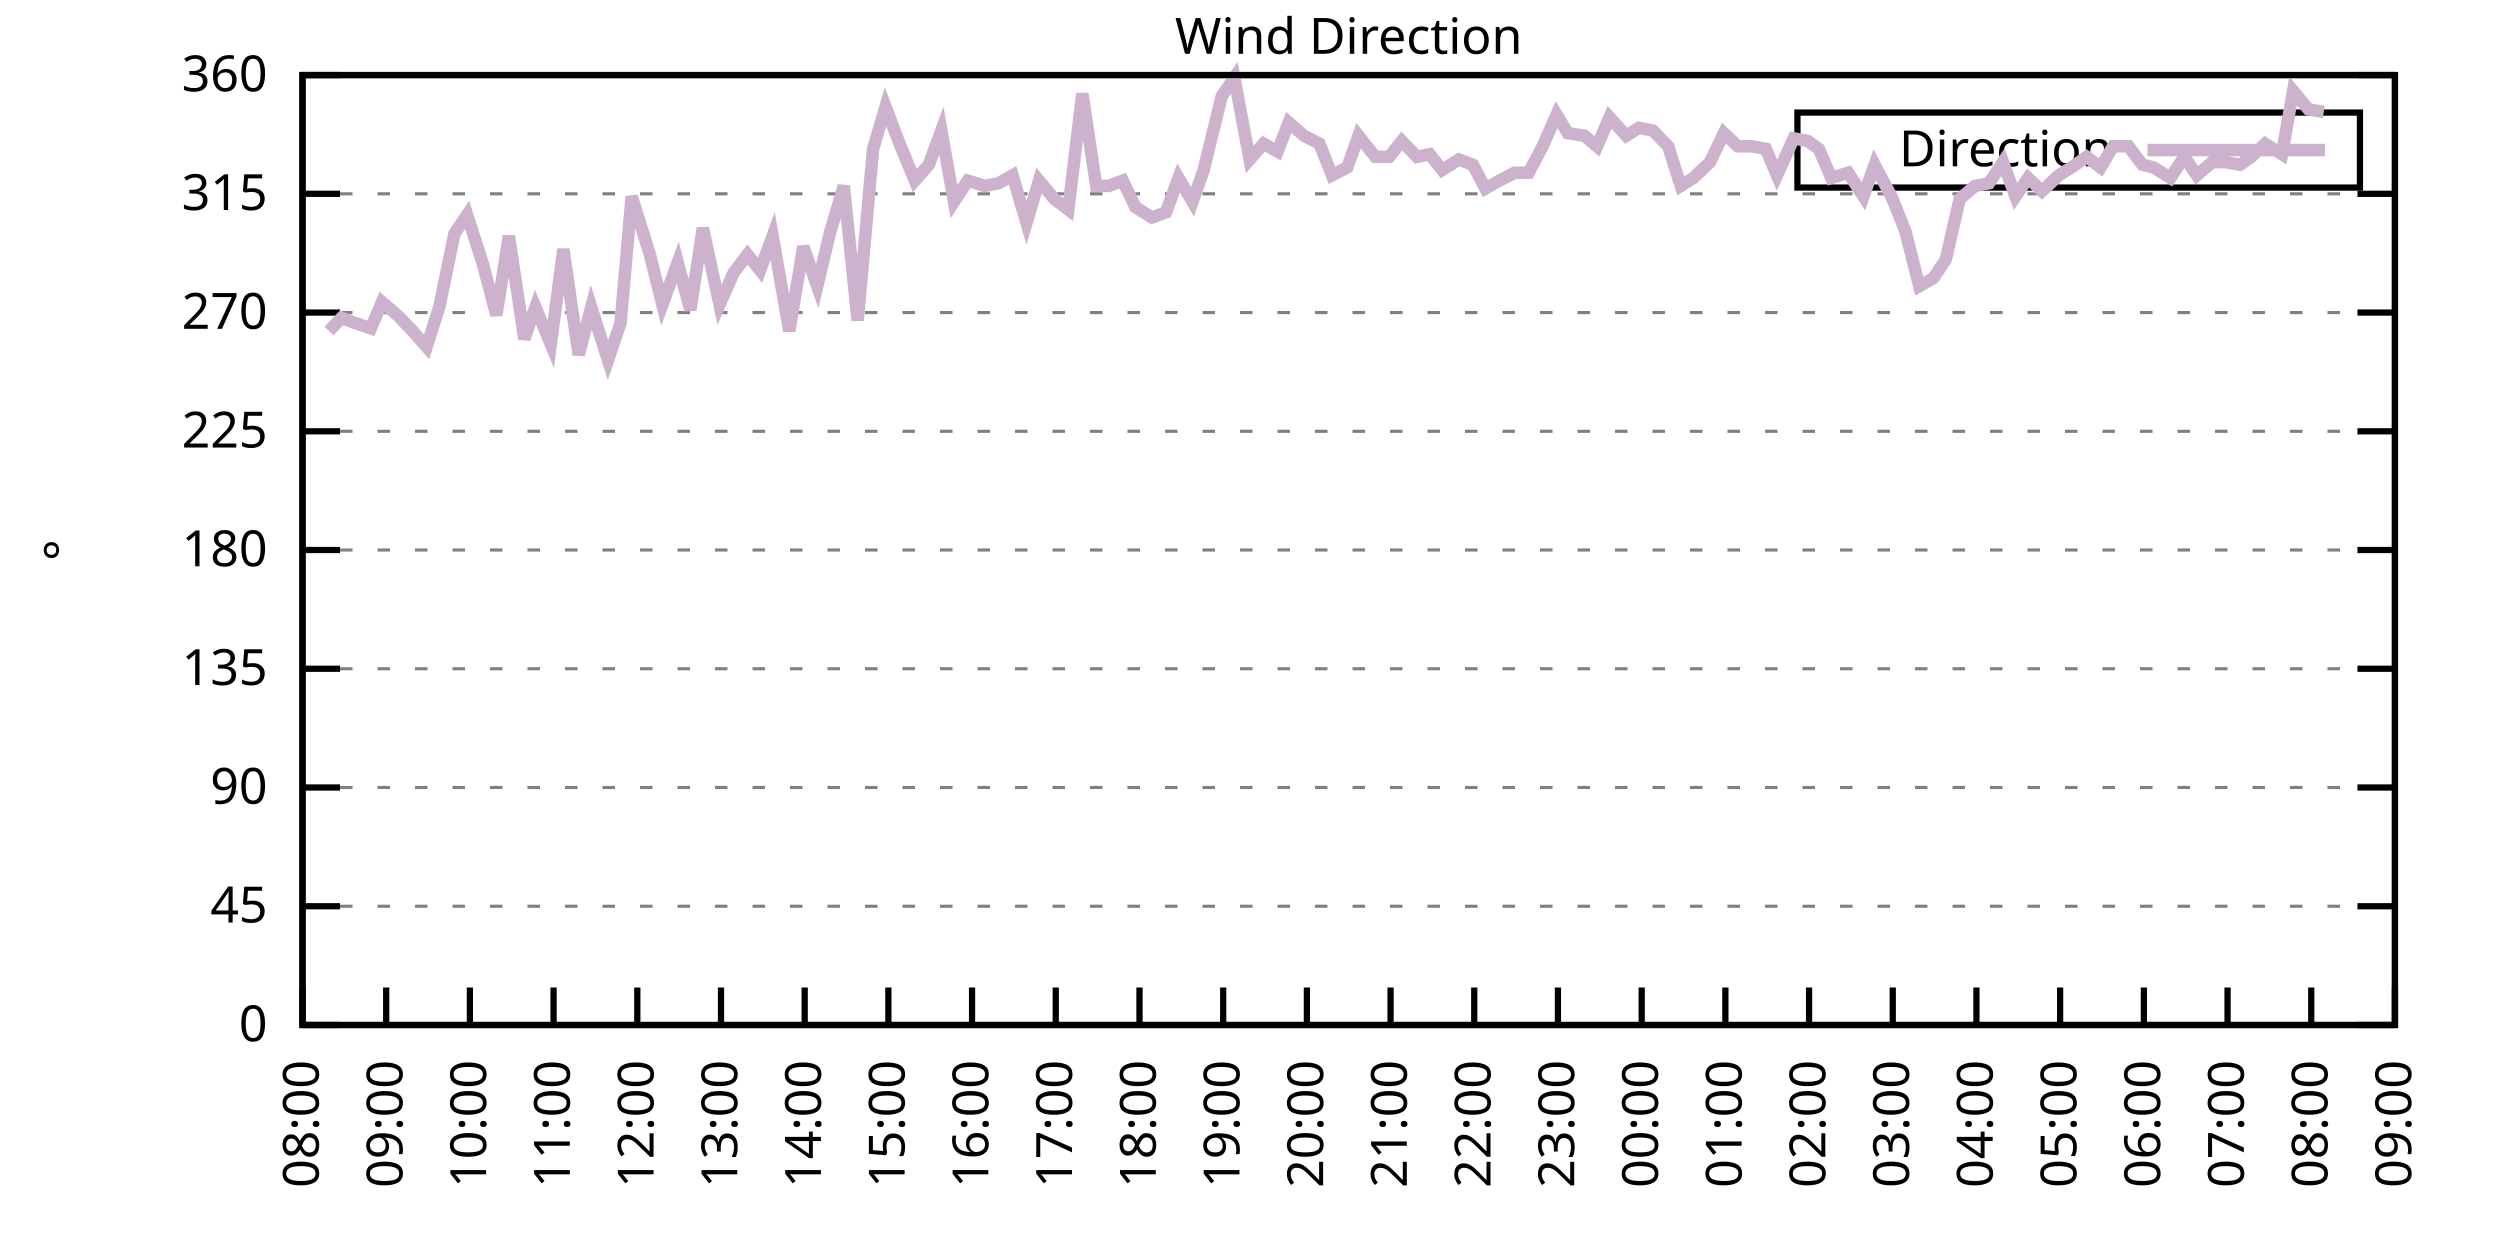
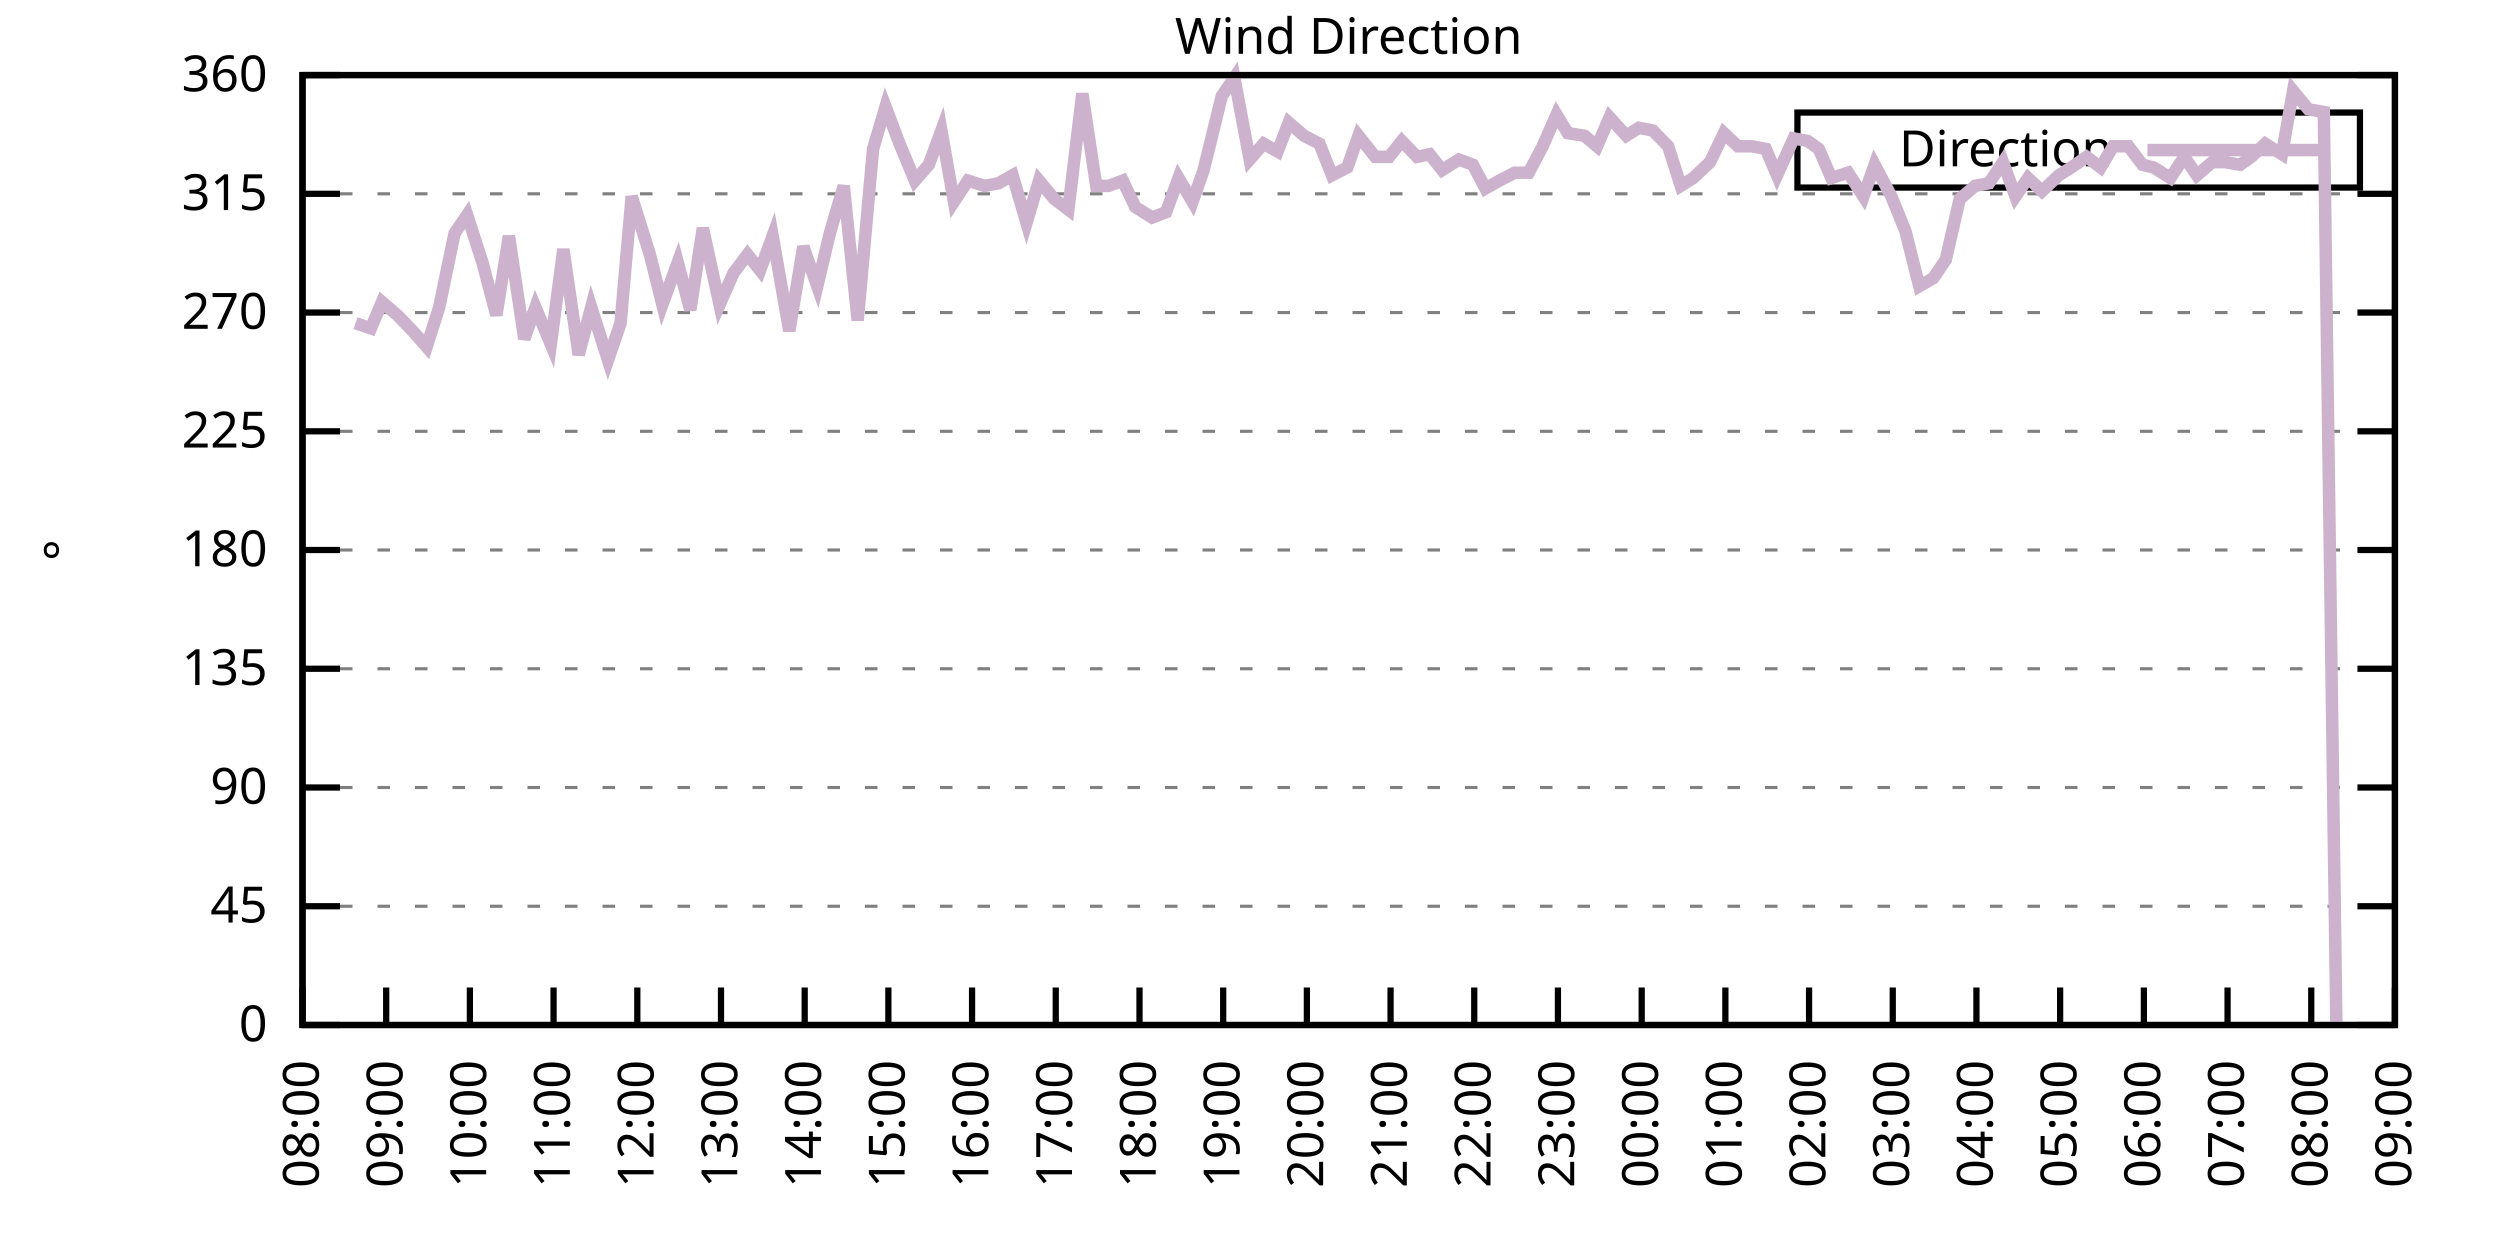
<svg xmlns="http://www.w3.org/2000/svg" xmlns:xlink="http://www.w3.org/1999/xlink" width="400" height="200" viewBox="0 0 400 200">
  <g id="gnuplot_canvas">
    <rect x="0" y="0" width="400" height="200" fill="none" />
    <defs>
      <circle id="gpDot" r="0.5" stroke-width="0.5" stroke="currentColor" />
      <path id="gpPt0" stroke-width="0.333" stroke="currentColor" d="M-1,0 h2 M0,-1 v2" />
      <path id="gpPt1" stroke-width="0.333" stroke="currentColor" d="M-1,-1 L1,1 M1,-1 L-1,1" />
      <path id="gpPt2" stroke-width="0.333" stroke="currentColor" d="M-1,0 L1,0 M0,-1 L0,1 M-1,-1 L1,1 M-1,1 L1,-1" />
      <rect id="gpPt3" stroke-width="0.333" stroke="currentColor" x="-1" y="-1" width="2" height="2" />
      <rect id="gpPt4" stroke-width="0.333" stroke="currentColor" fill="currentColor" x="-1" y="-1" width="2" height="2" />
      <circle id="gpPt5" stroke-width="0.333" stroke="currentColor" cx="0" cy="0" r="1" />
      <use xlink:href="#gpPt5" id="gpPt6" fill="currentColor" stroke="none" />
      <path id="gpPt7" stroke-width="0.333" stroke="currentColor" d="M0,-1.33 L-1.33,0.67 L1.33,0.67 z" />
      <use xlink:href="#gpPt7" id="gpPt8" fill="currentColor" stroke="none" />
      <use xlink:href="#gpPt7" id="gpPt9" stroke="currentColor" transform="rotate(180)" />
      <use xlink:href="#gpPt9" id="gpPt10" fill="currentColor" stroke="none" />
      <use xlink:href="#gpPt3" id="gpPt11" stroke="currentColor" transform="rotate(45)" />
      <use xlink:href="#gpPt11" id="gpPt12" fill="currentColor" stroke="none" />
      <path id="gpPt13" stroke-width="0.333" stroke="currentColor" d="M0,1.330 L1.265,0.411 L0.782,-1.067 L-0.782,-1.076 L-1.265,0.411 z" />
      <use xlink:href="#gpPt13" id="gpPt14" fill="currentColor" stroke="none" />
      <filter id="textbox" filterUnits="objectBoundingBox" x="0" y="0" height="1" width="1">
        <feFlood flood-color="white" flood-opacity="1" result="bgnd" />
        <feComposite in="SourceGraphic" in2="bgnd" operator="atop" />
      </filter>
      <filter id="greybox" filterUnits="objectBoundingBox" x="0" y="0" height="1" width="1">
        <feFlood flood-color="lightgrey" flood-opacity="1" result="grey" />
        <feComposite in="SourceGraphic" in2="grey" operator="atop" />
      </filter>
    </defs>
    <g fill="none" color="white" stroke="currentColor" stroke-width="1.00" stroke-linecap="butt" stroke-linejoin="miter">
</g>
    <g fill="none" color="black" stroke="currentColor" stroke-width="1.00" stroke-linecap="butt" stroke-linejoin="miter">
      <g stroke="none" shape-rendering="crispEdges">
        <polygon fill="rgb(255, 255, 255)" points="48.40,164.00 383.18,164.00 383.18,12.02 48.40,12.02 " />
      </g>
    </g>
    <g fill="none" color="black" stroke="currentColor" stroke-width="1.00" stroke-linecap="butt" stroke-linejoin="miter">
</g>
    <g fill="none" color="black" stroke="black" stroke-width="0.50" stroke-linecap="butt" stroke-linejoin="miter">
</g>
    <g fill="none" color="gray" stroke="currentColor" stroke-width="0.50" stroke-linecap="butt" stroke-linejoin="miter">
      <path stroke="gray" stroke-dasharray="2,4" class="gridline" d="M48.40,164.00 L383.19,164.00  " />
    </g>
    <g fill="none" color="gray" stroke="gray" stroke-width="1.00" stroke-linecap="butt" stroke-linejoin="miter">
</g>
    <g fill="none" color="black" stroke="currentColor" stroke-width="1.00" stroke-linecap="butt" stroke-linejoin="miter">
      <path stroke="black" d="M48.40,164.00 L54.40,164.00 M383.19,164.00 L377.19,164.00  " />
      <g transform="translate(42.80,166.60)" stroke="none" fill="black" font-family="Sans" font-size="8.00" text-anchor="end">
        <text>
          <tspan font-family="Sans"> 0</tspan>
        </text>
      </g>
    </g>
    <g fill="none" color="black" stroke="currentColor" stroke-width="1.00" stroke-linecap="butt" stroke-linejoin="miter">
</g>
    <g fill="none" color="black" stroke="black" stroke-width="0.50" stroke-linecap="butt" stroke-linejoin="miter">
</g>
    <g fill="none" color="gray" stroke="currentColor" stroke-width="0.50" stroke-linecap="butt" stroke-linejoin="miter">
      <path stroke="gray" stroke-dasharray="2,4" class="gridline" d="M48.40,145.00 L383.19,145.00  " />
    </g>
    <g fill="none" color="gray" stroke="gray" stroke-width="1.00" stroke-linecap="butt" stroke-linejoin="miter">
</g>
    <g fill="none" color="black" stroke="currentColor" stroke-width="1.00" stroke-linecap="butt" stroke-linejoin="miter">
      <path stroke="black" d="M48.40,145.00 L54.40,145.00 M383.19,145.00 L377.19,145.00  " />
      <g transform="translate(42.80,147.60)" stroke="none" fill="black" font-family="Sans" font-size="8.00" text-anchor="end">
        <text>
          <tspan font-family="Sans"> 45</tspan>
        </text>
      </g>
    </g>
    <g fill="none" color="black" stroke="currentColor" stroke-width="1.00" stroke-linecap="butt" stroke-linejoin="miter">
</g>
    <g fill="none" color="black" stroke="black" stroke-width="0.50" stroke-linecap="butt" stroke-linejoin="miter">
</g>
    <g fill="none" color="gray" stroke="currentColor" stroke-width="0.50" stroke-linecap="butt" stroke-linejoin="miter">
      <path stroke="gray" stroke-dasharray="2,4" class="gridline" d="M48.40,126.00 L383.19,126.00  " />
    </g>
    <g fill="none" color="gray" stroke="gray" stroke-width="1.00" stroke-linecap="butt" stroke-linejoin="miter">
</g>
    <g fill="none" color="black" stroke="currentColor" stroke-width="1.00" stroke-linecap="butt" stroke-linejoin="miter">
      <path stroke="black" d="M48.40,126.00 L54.40,126.00 M383.19,126.00 L377.19,126.00  " />
      <g transform="translate(42.80,128.60)" stroke="none" fill="black" font-family="Sans" font-size="8.00" text-anchor="end">
        <text>
          <tspan font-family="Sans"> 90</tspan>
        </text>
      </g>
    </g>
    <g fill="none" color="black" stroke="currentColor" stroke-width="1.00" stroke-linecap="butt" stroke-linejoin="miter">
</g>
    <g fill="none" color="black" stroke="black" stroke-width="0.50" stroke-linecap="butt" stroke-linejoin="miter">
</g>
    <g fill="none" color="gray" stroke="currentColor" stroke-width="0.50" stroke-linecap="butt" stroke-linejoin="miter">
      <path stroke="gray" stroke-dasharray="2,4" class="gridline" d="M48.40,107.00 L383.19,107.00  " />
    </g>
    <g fill="none" color="gray" stroke="gray" stroke-width="1.00" stroke-linecap="butt" stroke-linejoin="miter">
</g>
    <g fill="none" color="black" stroke="currentColor" stroke-width="1.00" stroke-linecap="butt" stroke-linejoin="miter">
      <path stroke="black" d="M48.40,107.00 L54.40,107.00 M383.19,107.00 L377.19,107.00  " />
      <g transform="translate(42.80,109.60)" stroke="none" fill="black" font-family="Sans" font-size="8.00" text-anchor="end">
        <text>
          <tspan font-family="Sans"> 135</tspan>
        </text>
      </g>
    </g>
    <g fill="none" color="black" stroke="currentColor" stroke-width="1.00" stroke-linecap="butt" stroke-linejoin="miter">
</g>
    <g fill="none" color="black" stroke="black" stroke-width="0.50" stroke-linecap="butt" stroke-linejoin="miter">
</g>
    <g fill="none" color="gray" stroke="currentColor" stroke-width="0.50" stroke-linecap="butt" stroke-linejoin="miter">
      <path stroke="gray" stroke-dasharray="2,4" class="gridline" d="M48.40,88.00 L383.19,88.00  " />
    </g>
    <g fill="none" color="gray" stroke="gray" stroke-width="1.00" stroke-linecap="butt" stroke-linejoin="miter">
</g>
    <g fill="none" color="black" stroke="currentColor" stroke-width="1.00" stroke-linecap="butt" stroke-linejoin="miter">
      <path stroke="black" d="M48.40,88.00 L54.40,88.00 M383.19,88.00 L377.19,88.00  " />
      <g transform="translate(42.80,90.60)" stroke="none" fill="black" font-family="Sans" font-size="8.00" text-anchor="end">
        <text>
          <tspan font-family="Sans"> 180</tspan>
        </text>
      </g>
    </g>
    <g fill="none" color="black" stroke="currentColor" stroke-width="1.00" stroke-linecap="butt" stroke-linejoin="miter">
</g>
    <g fill="none" color="black" stroke="black" stroke-width="0.50" stroke-linecap="butt" stroke-linejoin="miter">
</g>
    <g fill="none" color="gray" stroke="currentColor" stroke-width="0.50" stroke-linecap="butt" stroke-linejoin="miter">
      <path stroke="gray" stroke-dasharray="2,4" class="gridline" d="M48.40,69.01 L383.19,69.01  " />
    </g>
    <g fill="none" color="gray" stroke="gray" stroke-width="1.00" stroke-linecap="butt" stroke-linejoin="miter">
</g>
    <g fill="none" color="black" stroke="currentColor" stroke-width="1.00" stroke-linecap="butt" stroke-linejoin="miter">
      <path stroke="black" d="M48.40,69.01 L54.40,69.01 M383.19,69.01 L377.19,69.01  " />
      <g transform="translate(42.80,71.61)" stroke="none" fill="black" font-family="Sans" font-size="8.00" text-anchor="end">
        <text>
          <tspan font-family="Sans"> 225</tspan>
        </text>
      </g>
    </g>
    <g fill="none" color="black" stroke="currentColor" stroke-width="1.00" stroke-linecap="butt" stroke-linejoin="miter">
</g>
    <g fill="none" color="black" stroke="black" stroke-width="0.50" stroke-linecap="butt" stroke-linejoin="miter">
</g>
    <g fill="none" color="gray" stroke="currentColor" stroke-width="0.50" stroke-linecap="butt" stroke-linejoin="miter">
      <path stroke="gray" stroke-dasharray="2,4" class="gridline" d="M48.40,50.01 L383.19,50.01  " />
    </g>
    <g fill="none" color="gray" stroke="gray" stroke-width="1.00" stroke-linecap="butt" stroke-linejoin="miter">
</g>
    <g fill="none" color="black" stroke="currentColor" stroke-width="1.00" stroke-linecap="butt" stroke-linejoin="miter">
      <path stroke="black" d="M48.40,50.01 L54.40,50.01 M383.19,50.01 L377.19,50.01  " />
      <g transform="translate(42.80,52.61)" stroke="none" fill="black" font-family="Sans" font-size="8.00" text-anchor="end">
        <text>
          <tspan font-family="Sans"> 270</tspan>
        </text>
      </g>
    </g>
    <g fill="none" color="black" stroke="currentColor" stroke-width="1.00" stroke-linecap="butt" stroke-linejoin="miter">
</g>
    <g fill="none" color="black" stroke="black" stroke-width="0.50" stroke-linecap="butt" stroke-linejoin="miter">
</g>
    <g fill="none" color="gray" stroke="currentColor" stroke-width="0.50" stroke-linecap="butt" stroke-linejoin="miter">
      <path stroke="gray" stroke-dasharray="2,4" class="gridline" d="M48.40,31.01 L383.19,31.01  " />
    </g>
    <g fill="none" color="gray" stroke="gray" stroke-width="1.00" stroke-linecap="butt" stroke-linejoin="miter">
</g>
    <g fill="none" color="black" stroke="currentColor" stroke-width="1.00" stroke-linecap="butt" stroke-linejoin="miter">
      <path stroke="black" d="M48.40,31.01 L54.40,31.01 M383.19,31.01 L377.19,31.01  " />
      <g transform="translate(42.80,33.61)" stroke="none" fill="black" font-family="Sans" font-size="8.00" text-anchor="end">
        <text>
          <tspan font-family="Sans"> 315</tspan>
        </text>
      </g>
    </g>
    <g fill="none" color="black" stroke="currentColor" stroke-width="1.00" stroke-linecap="butt" stroke-linejoin="miter">
</g>
    <g fill="none" color="black" stroke="black" stroke-width="0.50" stroke-linecap="butt" stroke-linejoin="miter">
</g>
    <g fill="none" color="gray" stroke="currentColor" stroke-width="0.50" stroke-linecap="butt" stroke-linejoin="miter">
      <path stroke="gray" stroke-dasharray="2,4" class="gridline" d="M48.40,12.01 L383.19,12.01  " />
    </g>
    <g fill="none" color="gray" stroke="gray" stroke-width="1.00" stroke-linecap="butt" stroke-linejoin="miter">
</g>
    <g fill="none" color="black" stroke="currentColor" stroke-width="1.00" stroke-linecap="butt" stroke-linejoin="miter">
      <path stroke="black" d="M48.40,12.01 L54.40,12.01 M383.19,12.01 L377.19,12.01  " />
      <g transform="translate(42.80,14.61)" stroke="none" fill="black" font-family="Sans" font-size="8.00" text-anchor="end">
        <text>
          <tspan font-family="Sans"> 360</tspan>
        </text>
      </g>
    </g>
    <g fill="none" color="black" stroke="currentColor" stroke-width="1.00" stroke-linecap="butt" stroke-linejoin="miter">
      <path stroke="black" d="M48.40,164.00 L48.40,158.00  " />
      <g transform="translate(51.00,169.60) rotate(270.00)" stroke="none" fill="black" font-family="Sans" font-size="8.00" text-anchor="end">
        <text>
          <tspan font-family="Sans">08:00</tspan>
        </text>
      </g>
    </g>
    <g fill="none" color="black" stroke="currentColor" stroke-width="1.00" stroke-linecap="butt" stroke-linejoin="miter">
      <path stroke="black" d="M61.79,164.00 L61.79,158.00  " />
      <g transform="translate(64.39,169.60) rotate(270.00)" stroke="none" fill="black" font-family="Sans" font-size="8.00" text-anchor="end">
        <text>
          <tspan font-family="Sans">09:00</tspan>
        </text>
      </g>
    </g>
    <g fill="none" color="black" stroke="currentColor" stroke-width="1.00" stroke-linecap="butt" stroke-linejoin="miter">
      <path stroke="black" d="M75.18,164.00 L75.18,158.00  " />
      <g transform="translate(77.78,169.60) rotate(270.00)" stroke="none" fill="black" font-family="Sans" font-size="8.00" text-anchor="end">
        <text>
          <tspan font-family="Sans">10:00</tspan>
        </text>
      </g>
    </g>
    <g fill="none" color="black" stroke="currentColor" stroke-width="1.00" stroke-linecap="butt" stroke-linejoin="miter">
      <path stroke="black" d="M88.57,164.00 L88.57,158.00  " />
      <g transform="translate(91.17,169.60) rotate(270.00)" stroke="none" fill="black" font-family="Sans" font-size="8.00" text-anchor="end">
        <text>
          <tspan font-family="Sans">11:00</tspan>
        </text>
      </g>
    </g>
    <g fill="none" color="black" stroke="currentColor" stroke-width="1.00" stroke-linecap="butt" stroke-linejoin="miter">
      <path stroke="black" d="M101.97,164.00 L101.97,158.00  " />
      <g transform="translate(104.57,169.60) rotate(270.00)" stroke="none" fill="black" font-family="Sans" font-size="8.00" text-anchor="end">
        <text>
          <tspan font-family="Sans">12:00</tspan>
        </text>
      </g>
    </g>
    <g fill="none" color="black" stroke="currentColor" stroke-width="1.00" stroke-linecap="butt" stroke-linejoin="miter">
      <path stroke="black" d="M115.36,164.00 L115.36,158.00  " />
      <g transform="translate(117.96,169.60) rotate(270.00)" stroke="none" fill="black" font-family="Sans" font-size="8.00" text-anchor="end">
        <text>
          <tspan font-family="Sans">13:00</tspan>
        </text>
      </g>
    </g>
    <g fill="none" color="black" stroke="currentColor" stroke-width="1.00" stroke-linecap="butt" stroke-linejoin="miter">
      <path stroke="black" d="M128.75,164.00 L128.75,158.00  " />
      <g transform="translate(131.35,169.60) rotate(270.00)" stroke="none" fill="black" font-family="Sans" font-size="8.00" text-anchor="end">
        <text>
          <tspan font-family="Sans">14:00</tspan>
        </text>
      </g>
    </g>
    <g fill="none" color="black" stroke="currentColor" stroke-width="1.00" stroke-linecap="butt" stroke-linejoin="miter">
      <path stroke="black" d="M142.14,164.00 L142.14,158.00  " />
      <g transform="translate(144.74,169.60) rotate(270.00)" stroke="none" fill="black" font-family="Sans" font-size="8.00" text-anchor="end">
        <text>
          <tspan font-family="Sans">15:00</tspan>
        </text>
      </g>
    </g>
    <g fill="none" color="black" stroke="currentColor" stroke-width="1.00" stroke-linecap="butt" stroke-linejoin="miter">
      <path stroke="black" d="M155.53,164.00 L155.53,158.00  " />
      <g transform="translate(158.13,169.60) rotate(270.00)" stroke="none" fill="black" font-family="Sans" font-size="8.00" text-anchor="end">
        <text>
          <tspan font-family="Sans">16:00</tspan>
        </text>
      </g>
    </g>
    <g fill="none" color="black" stroke="currentColor" stroke-width="1.00" stroke-linecap="butt" stroke-linejoin="miter">
      <path stroke="black" d="M168.92,164.00 L168.92,158.00  " />
      <g transform="translate(171.52,169.60) rotate(270.00)" stroke="none" fill="black" font-family="Sans" font-size="8.00" text-anchor="end">
        <text>
          <tspan font-family="Sans">17:00</tspan>
        </text>
      </g>
    </g>
    <g fill="none" color="black" stroke="currentColor" stroke-width="1.00" stroke-linecap="butt" stroke-linejoin="miter">
      <path stroke="black" d="M182.32,164.00 L182.32,158.00  " />
      <g transform="translate(184.92,169.60) rotate(270.00)" stroke="none" fill="black" font-family="Sans" font-size="8.00" text-anchor="end">
        <text>
          <tspan font-family="Sans">18:00</tspan>
        </text>
      </g>
    </g>
    <g fill="none" color="black" stroke="currentColor" stroke-width="1.00" stroke-linecap="butt" stroke-linejoin="miter">
      <path stroke="black" d="M195.71,164.00 L195.71,158.00  " />
      <g transform="translate(198.31,169.60) rotate(270.00)" stroke="none" fill="black" font-family="Sans" font-size="8.00" text-anchor="end">
        <text>
          <tspan font-family="Sans">19:00</tspan>
        </text>
      </g>
    </g>
    <g fill="none" color="black" stroke="currentColor" stroke-width="1.00" stroke-linecap="butt" stroke-linejoin="miter">
      <path stroke="black" d="M209.10,164.00 L209.10,158.00  " />
      <g transform="translate(211.70,169.60) rotate(270.00)" stroke="none" fill="black" font-family="Sans" font-size="8.00" text-anchor="end">
        <text>
          <tspan font-family="Sans">20:00</tspan>
        </text>
      </g>
    </g>
    <g fill="none" color="black" stroke="currentColor" stroke-width="1.00" stroke-linecap="butt" stroke-linejoin="miter">
      <path stroke="black" d="M222.49,164.00 L222.49,158.00  " />
      <g transform="translate(225.09,169.60) rotate(270.00)" stroke="none" fill="black" font-family="Sans" font-size="8.00" text-anchor="end">
        <text>
          <tspan font-family="Sans">21:00</tspan>
        </text>
      </g>
    </g>
    <g fill="none" color="black" stroke="currentColor" stroke-width="1.00" stroke-linecap="butt" stroke-linejoin="miter">
      <path stroke="black" d="M235.88,164.00 L235.88,158.00  " />
      <g transform="translate(238.48,169.60) rotate(270.00)" stroke="none" fill="black" font-family="Sans" font-size="8.00" text-anchor="end">
        <text>
          <tspan font-family="Sans">22:00</tspan>
        </text>
      </g>
    </g>
    <g fill="none" color="black" stroke="currentColor" stroke-width="1.00" stroke-linecap="butt" stroke-linejoin="miter">
      <path stroke="black" d="M249.27,164.00 L249.27,158.00  " />
      <g transform="translate(251.87,169.60) rotate(270.00)" stroke="none" fill="black" font-family="Sans" font-size="8.00" text-anchor="end">
        <text>
          <tspan font-family="Sans">23:00</tspan>
        </text>
      </g>
    </g>
    <g fill="none" color="black" stroke="currentColor" stroke-width="1.00" stroke-linecap="butt" stroke-linejoin="miter">
      <path stroke="black" d="M262.67,164.00 L262.67,158.00  " />
      <g transform="translate(265.27,169.60) rotate(270.00)" stroke="none" fill="black" font-family="Sans" font-size="8.00" text-anchor="end">
        <text>
          <tspan font-family="Sans">00:00</tspan>
        </text>
      </g>
    </g>
    <g fill="none" color="black" stroke="currentColor" stroke-width="1.00" stroke-linecap="butt" stroke-linejoin="miter">
      <path stroke="black" d="M276.06,164.00 L276.06,158.00  " />
      <g transform="translate(278.66,169.60) rotate(270.00)" stroke="none" fill="black" font-family="Sans" font-size="8.00" text-anchor="end">
        <text>
          <tspan font-family="Sans">01:00</tspan>
        </text>
      </g>
    </g>
    <g fill="none" color="black" stroke="currentColor" stroke-width="1.00" stroke-linecap="butt" stroke-linejoin="miter">
      <path stroke="black" d="M289.45,164.00 L289.45,158.00  " />
      <g transform="translate(292.05,169.60) rotate(270.00)" stroke="none" fill="black" font-family="Sans" font-size="8.00" text-anchor="end">
        <text>
          <tspan font-family="Sans">02:00</tspan>
        </text>
      </g>
    </g>
    <g fill="none" color="black" stroke="currentColor" stroke-width="1.00" stroke-linecap="butt" stroke-linejoin="miter">
      <path stroke="black" d="M302.84,164.00 L302.84,158.00  " />
      <g transform="translate(305.44,169.60) rotate(270.00)" stroke="none" fill="black" font-family="Sans" font-size="8.00" text-anchor="end">
        <text>
          <tspan font-family="Sans">03:00</tspan>
        </text>
      </g>
    </g>
    <g fill="none" color="black" stroke="currentColor" stroke-width="1.00" stroke-linecap="butt" stroke-linejoin="miter">
      <path stroke="black" d="M316.23,164.00 L316.23,158.00  " />
      <g transform="translate(318.83,169.60) rotate(270.00)" stroke="none" fill="black" font-family="Sans" font-size="8.00" text-anchor="end">
        <text>
          <tspan font-family="Sans">04:00</tspan>
        </text>
      </g>
    </g>
    <g fill="none" color="black" stroke="currentColor" stroke-width="1.00" stroke-linecap="butt" stroke-linejoin="miter">
      <path stroke="black" d="M329.62,164.00 L329.62,158.00  " />
      <g transform="translate(332.22,169.60) rotate(270.00)" stroke="none" fill="black" font-family="Sans" font-size="8.00" text-anchor="end">
        <text>
          <tspan font-family="Sans">05:00</tspan>
        </text>
      </g>
    </g>
    <g fill="none" color="black" stroke="currentColor" stroke-width="1.00" stroke-linecap="butt" stroke-linejoin="miter">
      <path stroke="black" d="M343.02,164.00 L343.02,158.00  " />
      <g transform="translate(345.62,169.60) rotate(270.00)" stroke="none" fill="black" font-family="Sans" font-size="8.00" text-anchor="end">
        <text>
          <tspan font-family="Sans">06:00</tspan>
        </text>
      </g>
    </g>
    <g fill="none" color="black" stroke="currentColor" stroke-width="1.00" stroke-linecap="butt" stroke-linejoin="miter">
      <path stroke="black" d="M356.41,164.00 L356.41,158.00  " />
      <g transform="translate(359.01,169.60) rotate(270.00)" stroke="none" fill="black" font-family="Sans" font-size="8.00" text-anchor="end">
        <text>
          <tspan font-family="Sans">07:00</tspan>
        </text>
      </g>
    </g>
    <g fill="none" color="black" stroke="currentColor" stroke-width="1.00" stroke-linecap="butt" stroke-linejoin="miter">
      <path stroke="black" d="M369.80,164.00 L369.80,158.00  " />
      <g transform="translate(372.40,169.60) rotate(270.00)" stroke="none" fill="black" font-family="Sans" font-size="8.00" text-anchor="end">
        <text>
          <tspan font-family="Sans">08:00</tspan>
        </text>
      </g>
    </g>
    <g fill="none" color="black" stroke="currentColor" stroke-width="1.00" stroke-linecap="butt" stroke-linejoin="miter">
      <path stroke="black" d="M383.19,164.00 L383.19,158.00  " />
      <g transform="translate(385.79,169.60) rotate(270.00)" stroke="none" fill="black" font-family="Sans" font-size="8.00" text-anchor="end">
        <text>
          <tspan font-family="Sans">09:00</tspan>
        </text>
      </g>
    </g>
    <g fill="none" color="black" stroke="currentColor" stroke-width="1.00" stroke-linecap="butt" stroke-linejoin="miter">
</g>
    <g fill="none" color="black" stroke="currentColor" stroke-width="1.00" stroke-linecap="butt" stroke-linejoin="miter">
      <path stroke="black" d="M48.40,12.01 L48.40,164.00 L383.19,164.00 L383.19,12.01 L48.40,12.01 Z  " />
    </g>
    <g fill="none" color="black" stroke="currentColor" stroke-width="1.00" stroke-linecap="butt" stroke-linejoin="miter">
</g>
    <g fill="none" color="black" stroke="currentColor" stroke-width="1.00" stroke-linecap="butt" stroke-linejoin="miter">
      <path stroke="black" d="M287.59,30.01 L287.59,18.01 L377.59,18.01 L377.59,30.01 L287.59,30.01 Z  " />
    </g>
    <g id="Wind_direction_plot_1">
      <g fill="none" color="white" stroke="black" stroke-width="2.00" stroke-linecap="butt" stroke-linejoin="miter">
</g>
      <g fill="none" color="black" stroke="currentColor" stroke-width="2.00" stroke-linecap="butt" stroke-linejoin="miter">
        <g transform="translate(337.99,26.61)" stroke="none" fill="black" font-family="Sans" font-size="8.00" text-anchor="end">
          <text>
            <tspan font-family="Sans">Direction</tspan>
          </text>
        </g>
      </g>
      <g fill="none" color="black" stroke="currentColor" stroke-width="2.00" stroke-linecap="butt" stroke-linejoin="miter">
-         <path stroke="rgb(204, 178, 204)" d="M343.59,24.01 L371.99,24.01 M52.64,52.96 L54.65,50.85 L56.88,51.70 L59.34,52.54 L61.12,48.32 L63.58,50.43   L66.03,52.96 L68.26,55.50 L70.27,49.16 L72.73,37.34 L74.74,34.39 L77.19,41.99 L79.42,50.43 L81.43,37.76   L83.89,54.23 L85.67,49.16 L88.13,55.07 L90.14,39.87 L92.59,56.76 L94.60,49.16 L97.28,57.61 L99.29,51.70   L101.07,31.43 L103.98,40.72 L105.98,48.74 L108.44,41.99 L110.45,49.59 L112.46,36.50 L115.13,48.74 L117.37,43.67   L119.60,40.72 L121.61,43.25 L123.62,37.76 L126.29,52.96 L128.53,39.45 L130.76,45.79 L132.77,37.34 L135.00,29.74   L137.23,51.27 L139.69,23.83 L141.69,17.08 L143.93,22.99 L146.38,28.90 L148.61,26.36 L150.62,20.88 L152.63,32.28   L154.86,28.90 L157.54,29.74 L159.77,29.32 L162.01,28.05 L164.24,35.65 L166.25,28.90 L168.70,31.85 L170.93,33.54   L173.17,14.97 L175.40,29.74 L177.41,29.74 L179.64,28.90 L181.65,33.12 L184.32,34.81 L186.56,33.96 L188.57,28.48   L190.80,32.28 L192.58,27.21 L195.48,15.39 L197.49,12.43 L199.95,25.52 L202.18,22.99 L204.41,24.25 L206.20,19.61   L208.65,21.72 L211.11,22.99 L213.12,28.05 L215.57,26.79 L217.36,21.72 L220.04,25.10 L222.27,25.10 L224.28,22.56   L226.73,25.10 L228.74,24.68 L230.75,27.21 L233.43,25.52 L235.66,26.36 L237.67,30.16 L239.90,28.90 L242.36,27.63   L244.59,27.63 L246.82,23.41 L249.05,18.34 L250.84,21.30 L253.51,21.72 L255.52,23.41 L257.53,18.77 L260.21,21.72   L262.22,20.45 L264.45,20.88 L266.91,23.41 L268.92,29.74 L270.92,28.48 L273.60,25.94 L275.83,21.30 L278.07,23.41   L280.30,23.41 L282.53,23.83 L284.32,28.05 L286.99,22.14 L289.23,22.56 L291.01,23.83 L293.02,28.48 L295.70,27.63   L298.15,31.43 L299.94,26.36 L302.62,31.43 L304.85,36.92 L307.08,45.79 L309.31,44.52 L311.32,41.56 L313.55,31.85   L316.01,29.74 L318.24,29.32 L320.47,25.94 L322.48,31.43 L324.49,28.48 L326.72,30.59 L329.40,28.05 L331.41,26.79   L333.86,25.10 L336.10,26.79 L338.10,23.41 L340.56,23.41 L342.79,26.36 L344.58,26.79 L347.26,28.48 L349.49,25.10   L351.50,28.05 L353.95,25.94 L355.96,25.94 L358.42,26.36 L360.20,25.10 L362.43,22.99 L365.11,24.68 L366.90,14.54   L369.35,17.50 L371.81,17.92  " />
+         <path stroke="rgb(204, 178, 204)" d="M343.59,24.01 L371.99,24.01 M56.88,51.70 L59.34,52.54 L61.12,48.32 L63.58,50.43 L66.03,52.96 L68.26,55.50   L70.27,49.16 L72.73,37.34 L74.74,34.39 L77.19,41.99 L79.42,50.43 L81.43,37.76 L83.89,54.23 L85.67,49.16   L88.13,55.07 L90.14,39.87 L92.59,56.76 L94.60,49.16 L97.28,57.61 L99.29,51.70 L101.07,31.43 L103.98,40.72   L105.98,48.74 L108.44,41.99 L110.45,49.59 L112.46,36.50 L115.13,48.74 L117.37,43.67 L119.60,40.72 L121.61,43.25   L123.62,37.76 L126.29,52.96 L128.53,39.45 L130.76,45.79 L132.77,37.34 L135.00,29.74 L137.23,51.27 L139.69,23.83   L141.69,17.08 L143.93,22.99 L146.38,28.90 L148.61,26.36 L150.62,20.88 L152.63,32.28 L154.86,28.90 L157.54,29.74   L159.77,29.32 L162.01,28.05 L164.24,35.65 L166.25,28.90 L168.70,31.85 L170.93,33.54 L173.17,14.97 L175.40,29.74   L177.41,29.74 L179.64,28.90 L181.65,33.12 L184.32,34.81 L186.56,33.96 L188.57,28.48 L190.80,32.28 L192.58,27.21   L195.48,15.39 L197.49,12.43 L199.95,25.52 L202.18,22.99 L204.41,24.25 L206.20,19.61 L208.65,21.72 L211.11,22.99   L213.12,28.05 L215.57,26.79 L217.36,21.72 L220.04,25.10 L222.27,25.10 L224.28,22.56 L226.73,25.10 L228.74,24.68   L230.75,27.21 L233.43,25.52 L235.66,26.36 L237.67,30.16 L239.90,28.90 L242.36,27.63 L244.59,27.63 L246.82,23.41   L249.05,18.34 L250.84,21.30 L253.51,21.72 L255.52,23.41 L257.53,18.77 L260.21,21.72 L262.22,20.45 L264.45,20.88   L266.91,23.41 L268.92,29.74 L270.92,28.48 L273.60,25.94 L275.83,21.30 L278.07,23.41 L280.30,23.41 L282.53,23.83   L284.32,28.05 L286.99,22.14 L289.23,22.56 L291.01,23.83 L293.02,28.48 L295.70,27.63 L298.15,31.43 L299.94,26.36   L302.62,31.43 L304.85,36.92 L307.08,45.79 L309.31,44.52 L311.32,41.56 L313.55,31.85 L316.01,29.74 L318.24,29.32   L320.47,25.94 L322.48,31.43 L324.49,28.48 L326.72,30.59 L329.40,28.05 L331.41,26.79 L333.86,25.10 L336.10,26.79   L338.10,23.41 L340.56,23.41 L342.79,26.36 L344.58,26.79 L347.26,28.48 L349.49,25.10 L351.50,28.05 L353.95,25.94   L355.96,25.94 L358.42,26.36 L360.20,25.10 L362.43,22.99 L365.11,24.68 L366.90,14.54 L369.35,17.50 L371.81,17.92   L373.82,164.00  " />
      </g>
    </g>
    <g fill="none" color="black" stroke="currentColor" stroke-width="2.00" stroke-linecap="butt" stroke-linejoin="miter">
</g>
    <g fill="none" color="black" stroke="black" stroke-width="1.00" stroke-linecap="butt" stroke-linejoin="miter">
</g>
    <g fill="none" color="black" stroke="currentColor" stroke-width="1.00" stroke-linecap="butt" stroke-linejoin="miter">
      <path stroke="black" d="M48.40,12.01 L48.40,164.00 L383.19,164.00 L383.19,12.01 L48.40,12.01 Z  " />
      <g transform="translate(12.80,88.01) rotate(270.00)" stroke="none" fill="black" font-family="Sans" font-size="8.00" text-anchor="middle">
        <text>
          <tspan font-family="Sans">°</tspan>
        </text>
      </g>
    </g>
    <g fill="none" color="black" stroke="currentColor" stroke-width="1.00" stroke-linecap="butt" stroke-linejoin="miter">
</g>
    <g fill="none" color="black" stroke="currentColor" stroke-width="1.00" stroke-linecap="butt" stroke-linejoin="miter">
      <g transform="translate(215.79,8.61)" stroke="none" fill="black" font-family="Sans" font-size="8.00" text-anchor="middle">
        <text>
          <tspan font-family="Sans">Wind Direction</tspan>
        </text>
      </g>
    </g>
    <g fill="none" color="black" stroke="currentColor" stroke-width="1.00" stroke-linecap="butt" stroke-linejoin="miter">
</g>
  </g>
</svg>
